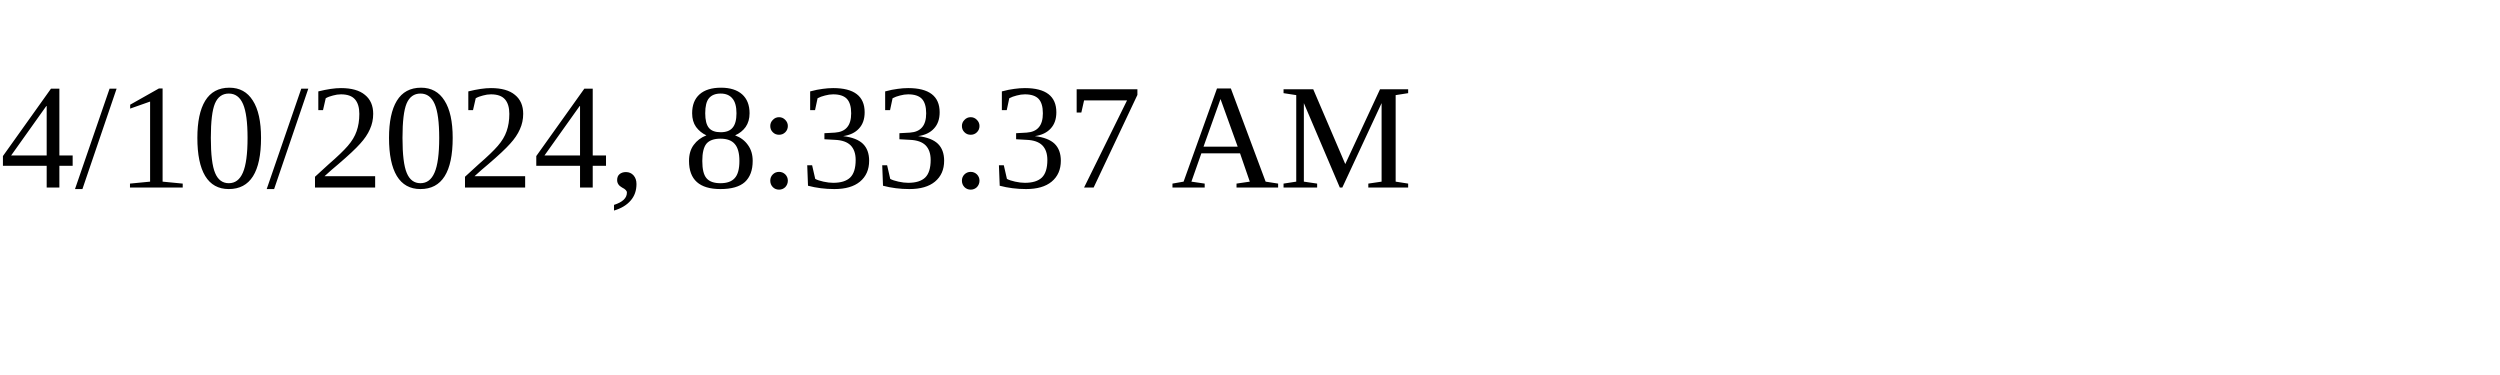
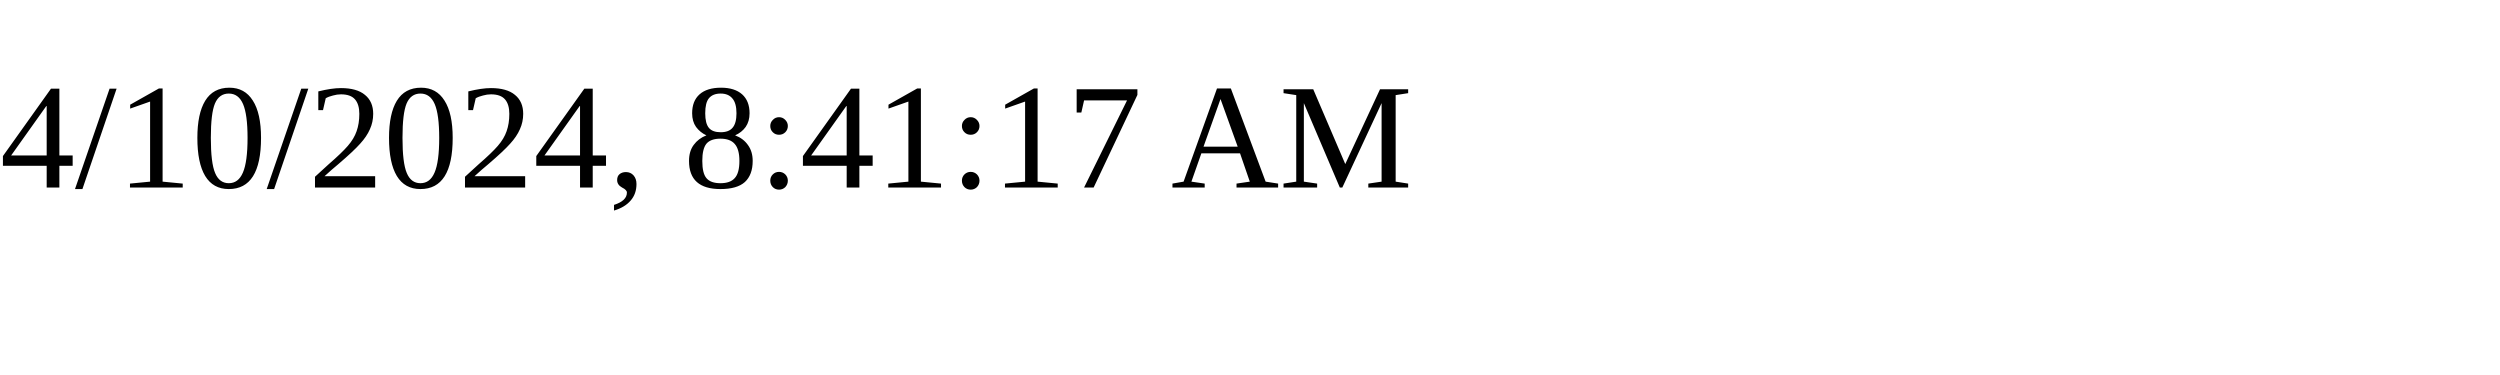
<svg xmlns="http://www.w3.org/2000/svg" height="30" width="200">
-   <text x="0" y="15">4/10/2024, 8:33:37 AM</text>
+   <text x="0" y="15">4/10/2024, 8:41:17 AM</text>
</svg>
